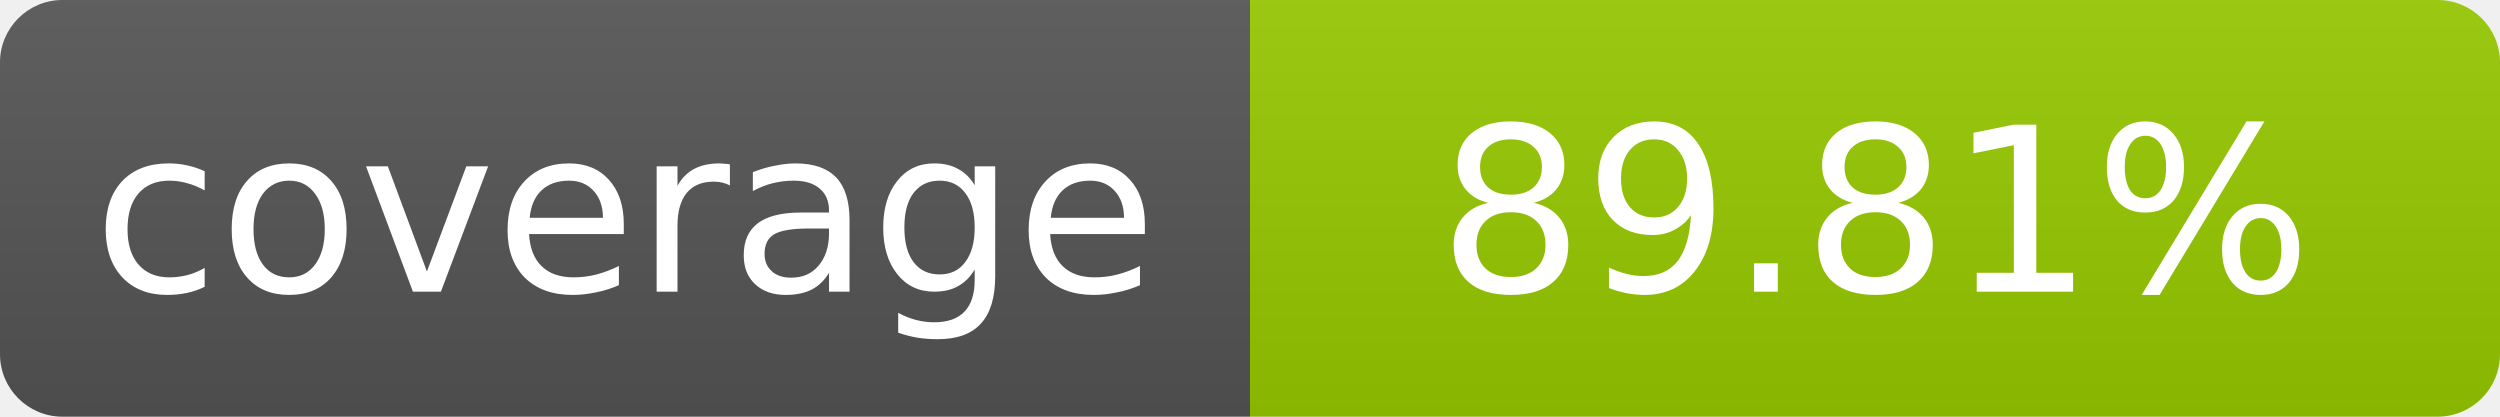
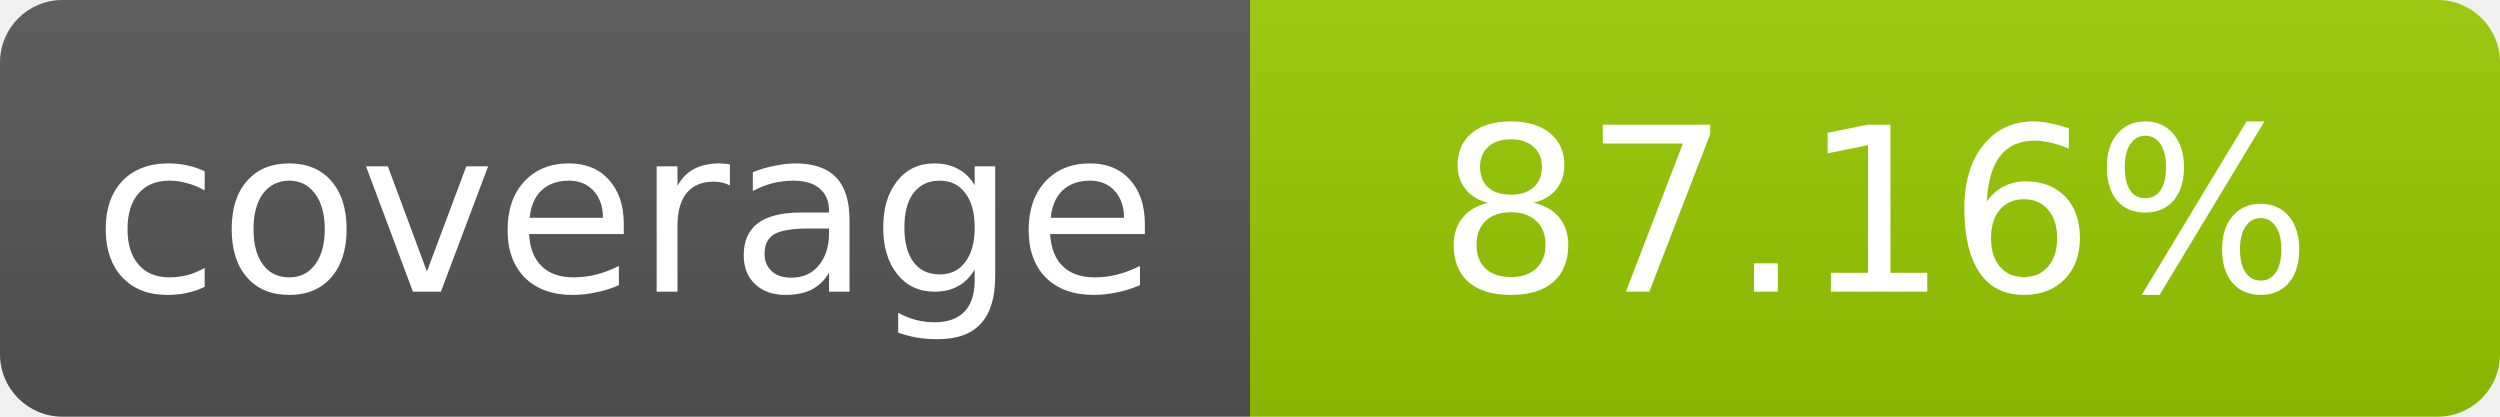
- <svg xmlns="http://www.w3.org/2000/svg" width="120" height="20" role="img" aria-label="coverage: 89.81%">
+ <svg xmlns="http://www.w3.org/2000/svg" width="120" height="20" role="img" aria-label="coverage: 87.16%">
  <linearGradient id="s" x2="0" y2="100%">
    <stop offset="0" stop-color="#bbb" stop-opacity=".1" />
    <stop offset="1" stop-opacity=".1" />
  </linearGradient>
  <clipPath id="r">
    <rect width="120" height="20" rx="3" fill="#fff" />
  </clipPath>
  <g clip-path="url(#r)">
    <rect width="60" height="20" fill="#555" />
    <rect x="60" width="60" height="20" fill="#97ca00" />
    <rect width="120" height="20" fill="url(#s)" />
  </g>
  <g fill="#fff" text-anchor="middle" font-family="Verdana,Geneva,DejaVu Sans,sans-serif" font-size="11">
    <text x="30" y="14">coverage</text>
-     <text x="90" y="14">89.81%</text>
+     <text x="90" y="14">87.16%</text>
  </g>
</svg>
